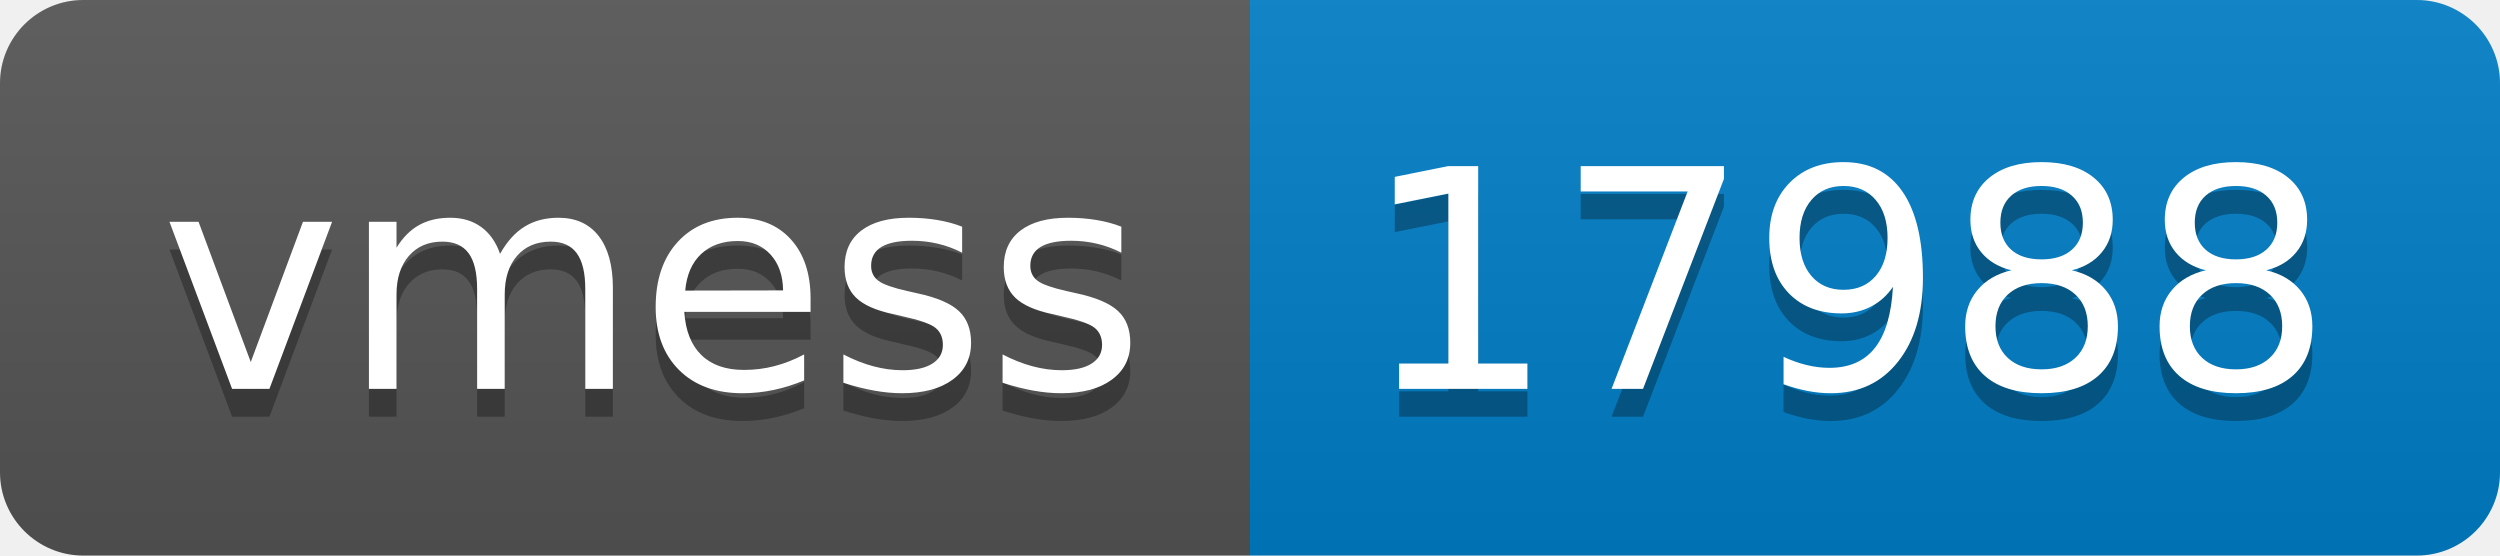
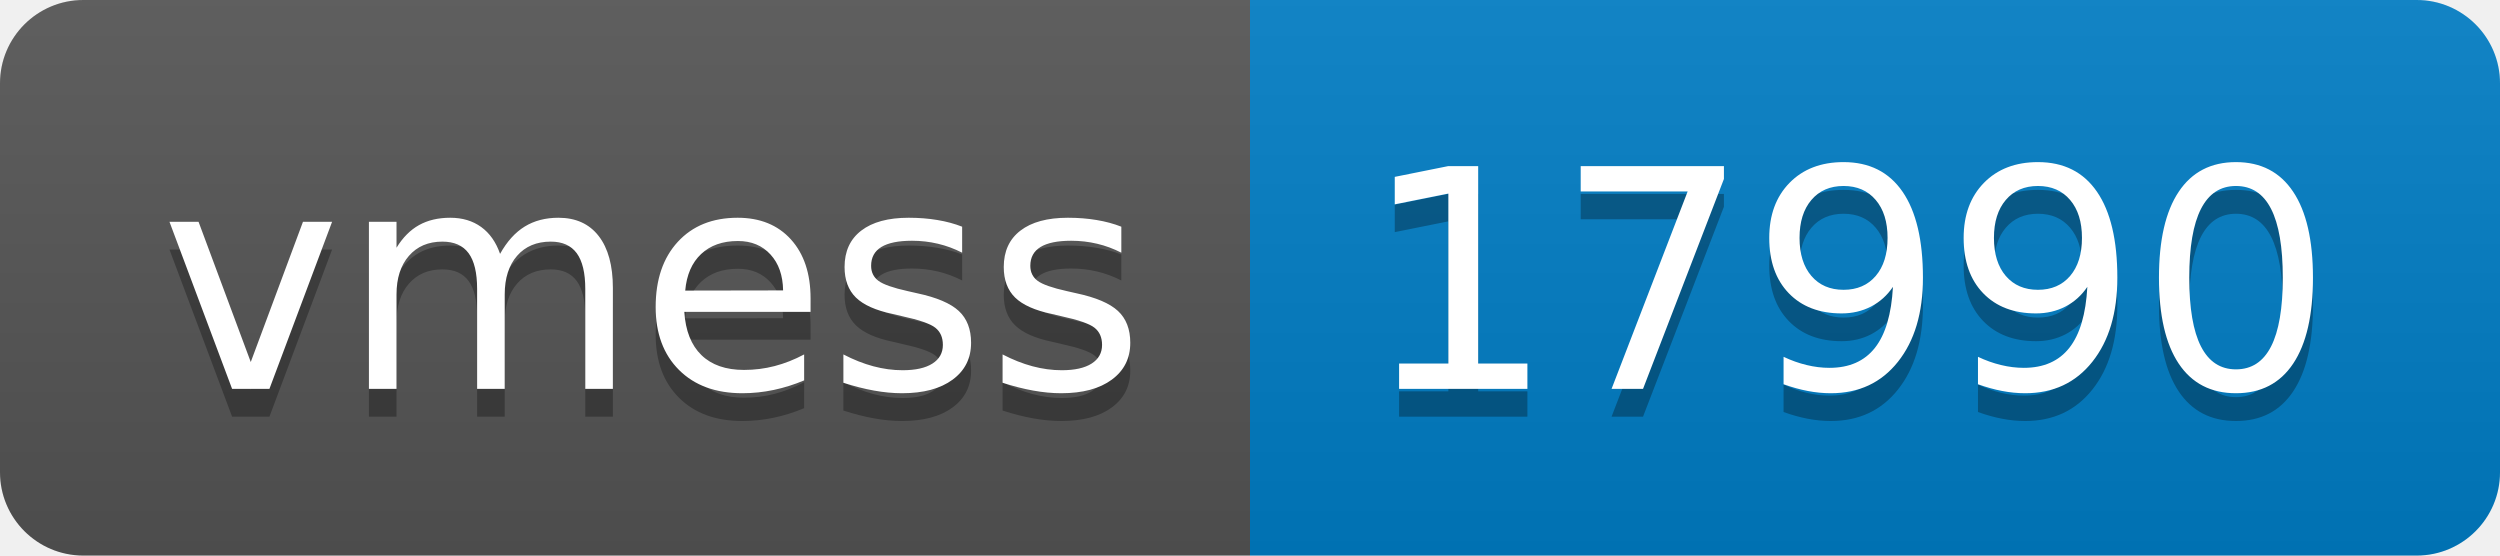
- <svg xmlns="http://www.w3.org/2000/svg" width="90" height="20" role="img" aria-label="vmess: 17988">
+ <svg xmlns="http://www.w3.org/2000/svg" width="90" height="20" role="img" aria-label="vmess: 17990">
  <linearGradient id="s" x2="0" y2="100%">
    <stop offset="0" stop-color="#bbb" stop-opacity=".1" />
    <stop offset="1" stop-opacity=".1" />
  </linearGradient>
  <clipPath id="r">
    <rect width="90" height="20" rx="3" fill="#fff" />
  </clipPath>
  <g clip-path="url(#r)">
    <rect width="45" height="20" fill="#555" />
    <rect x="45" width="45" height="20" fill="#007ec6" />
    <rect width="90" height="20" fill="url(#s)" />
  </g>
  <g fill="#fff" text-anchor="middle" font-family="Verdana,Geneva,DejaVu Sans,sans-serif" text-rendering="geometricPrecision" font-size="110">
    <text aria-hidden="true" x="235" y="150" fill="#010101" fill-opacity=".3" transform="scale(.1)" textLength="350">vmess</text>
    <text x="235" y="140" transform="scale(.1)" fill="#fff" textLength="350">vmess</text>
-     <text aria-hidden="true" x="665" y="150" fill="#010101" fill-opacity=".3" transform="scale(.1)" textLength="350">17988</text>
-     <text x="665" y="140" transform="scale(.1)" fill="#fff" textLength="350">17988</text>
+     <text aria-hidden="true" x="665" y="150" fill="#010101" fill-opacity=".3" transform="scale(.1)" textLength="350">17990</text>
+     <text x="665" y="140" transform="scale(.1)" fill="#fff" textLength="350">17990</text>
  </g>
</svg>
